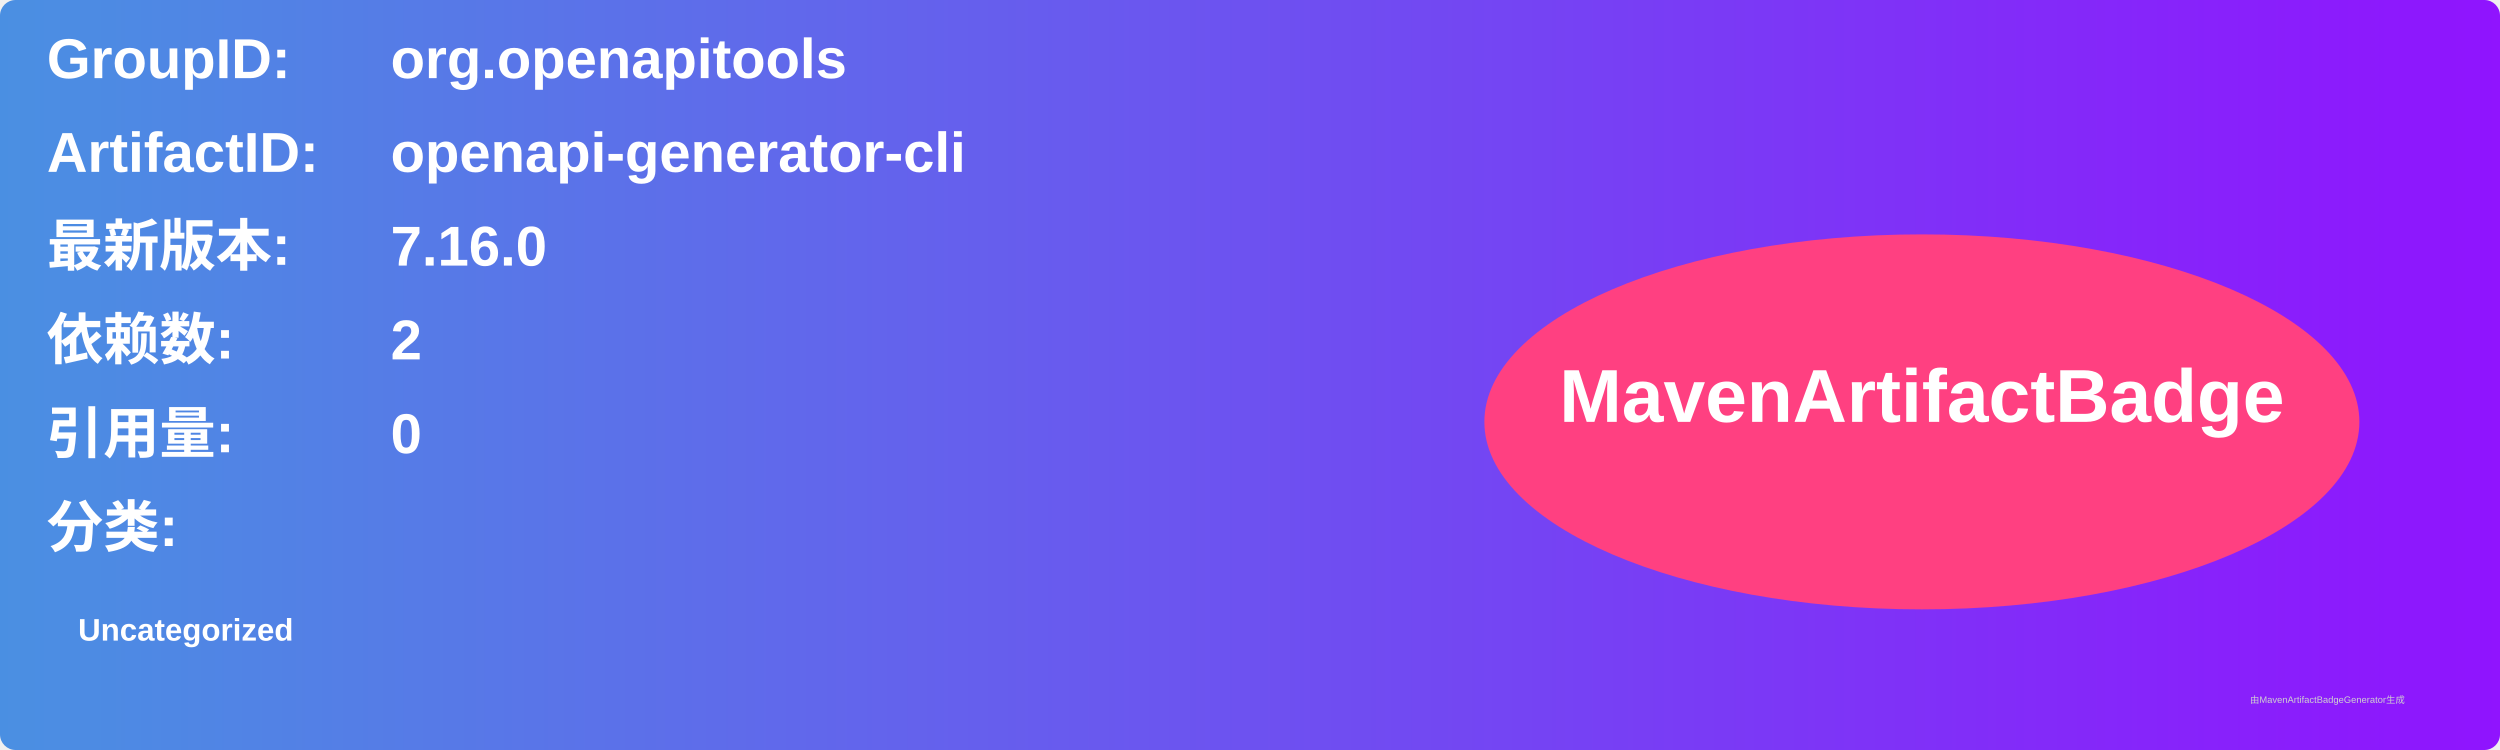
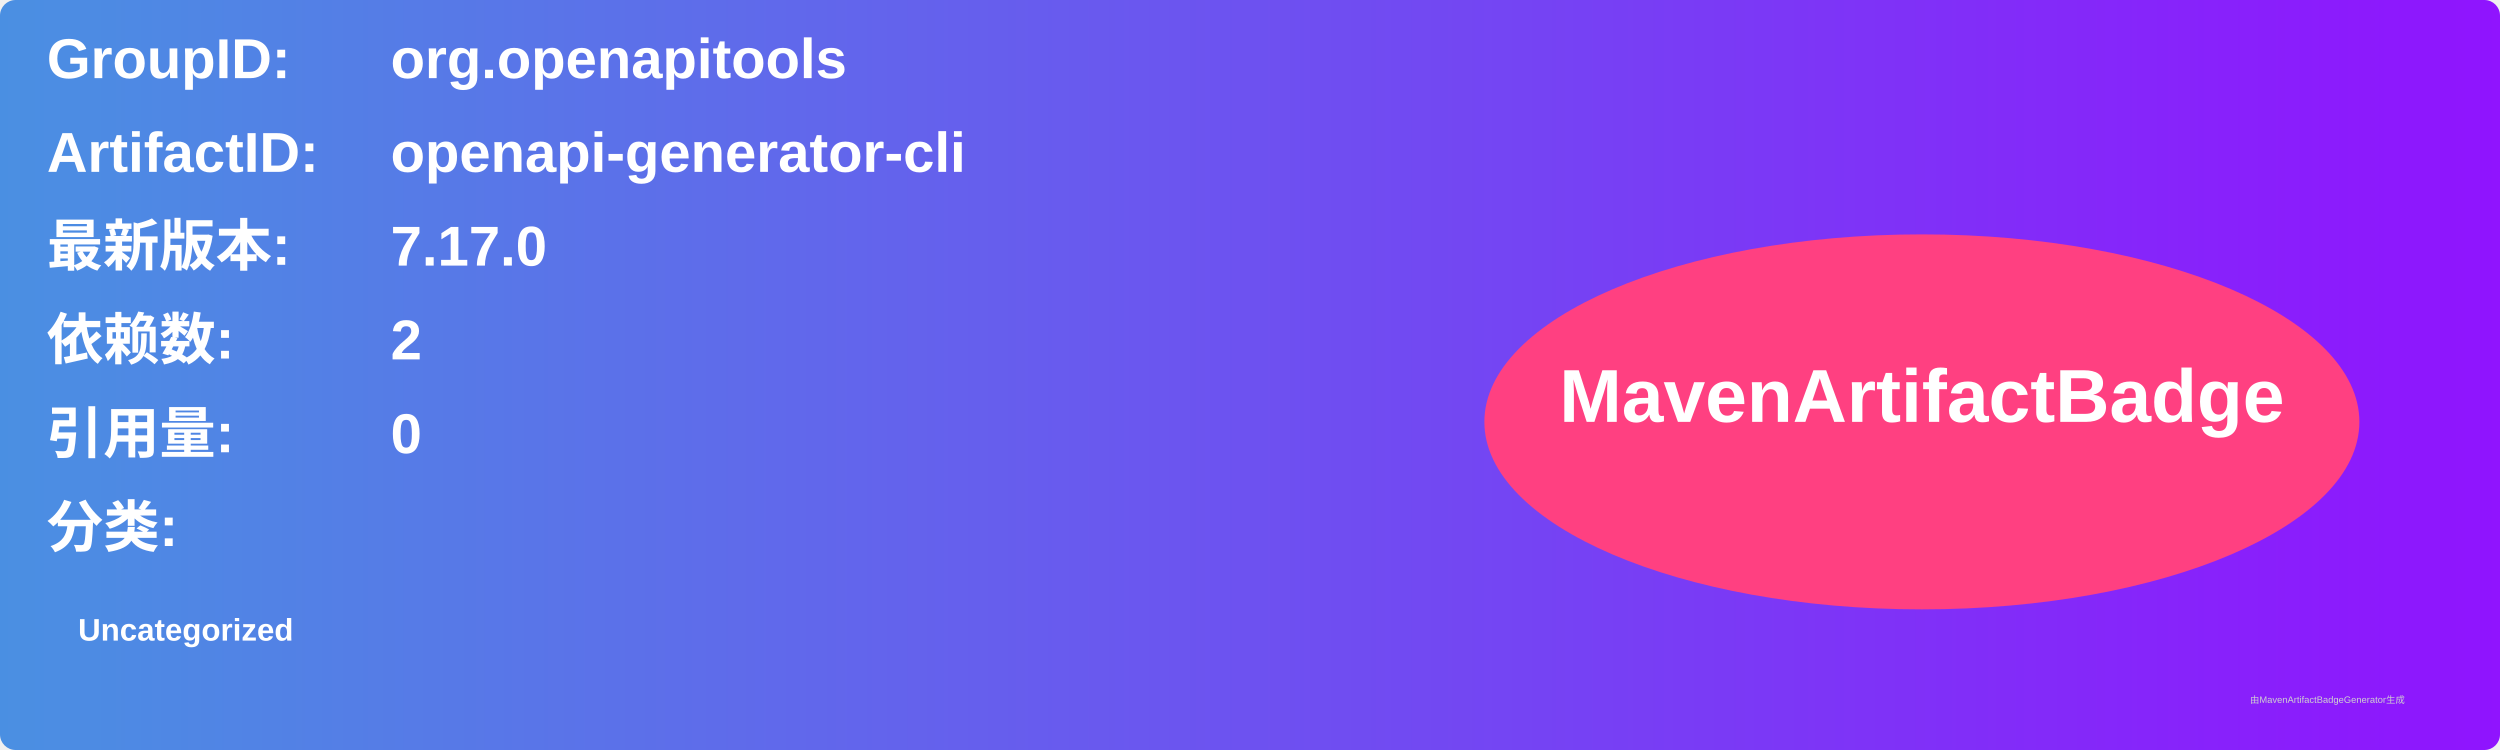
<svg xmlns="http://www.w3.org/2000/svg" width="800" height="240" viewBox="0 0 800 240">
  <linearGradient id="grad" x1="0%" y1="0%" x2="100%" y2="0%">
    <stop offset="0%" stop-color="#4a90e2" />
    <stop offset="100%" stop-color="#9013fe" />
  </linearGradient>
  <rect width="100%" height="100%" rx="5" ry="5" fill="url(#grad)" />
  <g transform="translate(15, 15)">
    <text x="0" y="10" font-family="Arial" font-size="18" fill="white" font-weight="bold" width="260">GroupID:</text>
    <text x="110" y="10" font-family="Arial" font-size="18" fill="white" font-weight="bold" width="460">org.openapitools</text>
    <text x="0" y="40" font-family="Arial" font-size="18" fill="white" font-weight="bold" width="260">ArtifactID:</text>
    <text x="110" y="40" font-family="Arial" font-size="18" fill="white" font-weight="bold" width="460">openapi-generator-cli</text>
    <text x="0" y="70" font-family="Arial" font-size="18" fill="white" font-weight="bold">最新版本:</text>
    <text x="110" y="70" font-family="Arial" font-size="18" fill="white" font-weight="bold">
-       <tspan font-weight="bold">7.16.0</tspan>
+       <tspan font-weight="bold">7.17.0</tspan>
    </text>
    <text x="0" y="100" font-family="Arial" font-size="18" fill="white" font-weight="bold">依赖数: </text>
    <text x="110" y="100" font-family="Arial" font-size="18" fill="white">
      <tspan font-weight="bold">2</tspan>
    </text>
    <text x="0" y="130" font-family="Arial" font-size="18" fill="white" font-weight="bold">引用量: </text>
    <text x="110" y="130" font-family="Arial" font-size="18" fill="white">
      <tspan font-weight="bold">0</tspan>
    </text>
    <text x="0" y="160" font-family="Arial" font-size="18" fill="white" font-weight="bold">分类:</text>
    <text x="10" y="190" font-family="Arial" font-size="10" fill="white">
      <tspan font-weight="bold">Uncategorized</tspan>
    </text>
    <ellipse cx="600" cy="120" rx="140" ry="60" fill="#ff4081" />
    <text x="600" y="120" text-anchor="middle" font-family="Arial" font-size="24" fill="white" font-weight="bold">MavenArtifactBadge</text>
  </g>
  <text x="720" y="225" font-family="Arial" font-size="3" fill="#d0d0d0">由MavenArtifactBadgeGenerator生成</text>
</svg>
